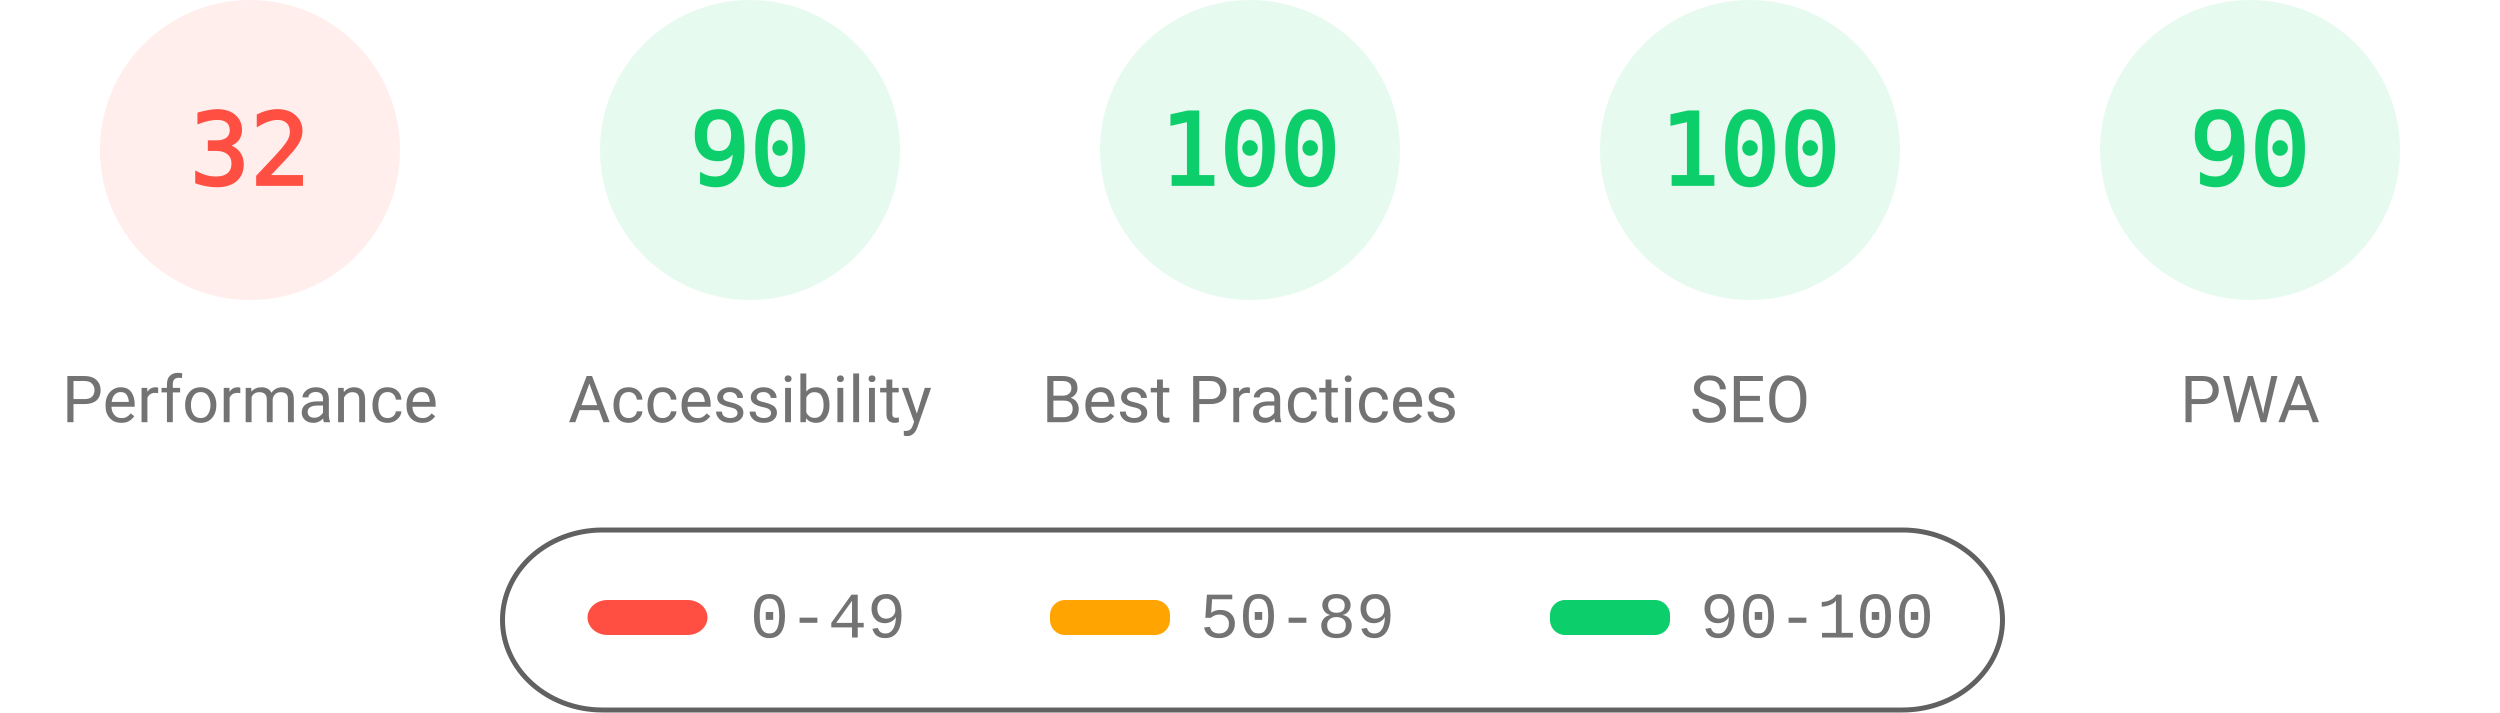
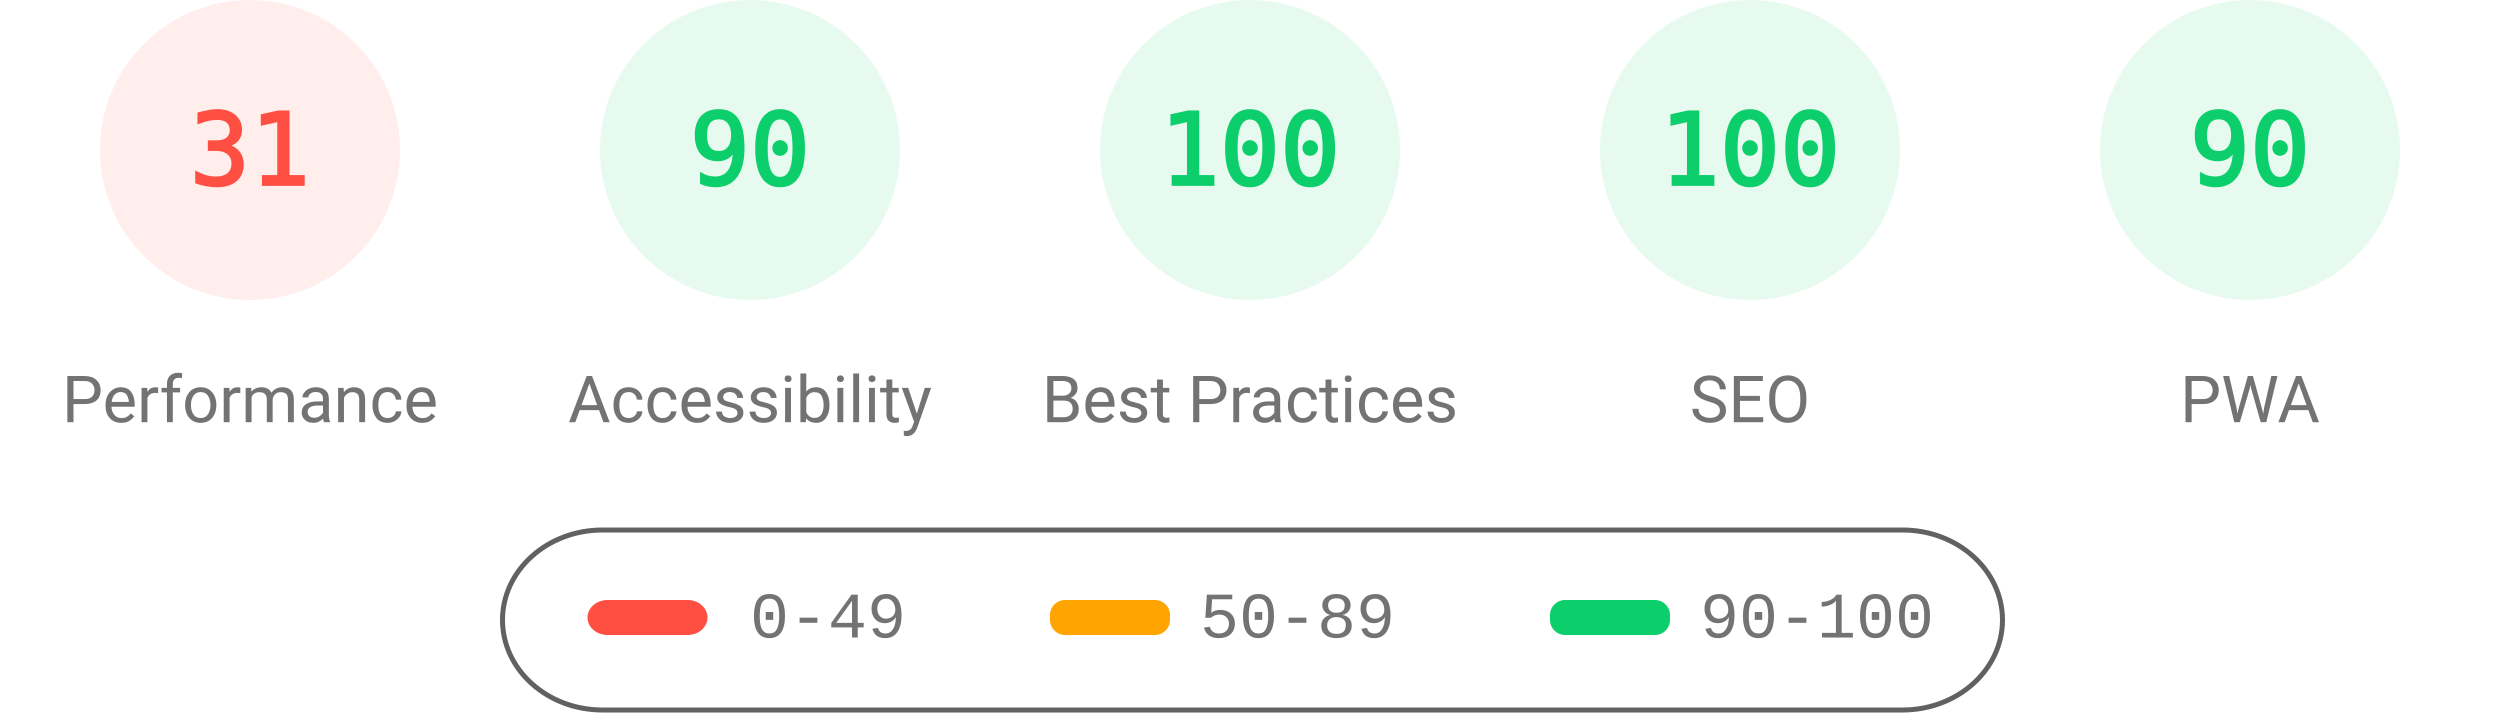
<svg xmlns="http://www.w3.org/2000/svg" fill="none" width="1000" height="285">
  <style>.gauge-base{opacity:.1}.gauge-arc{fill:none;animation-delay:250ms;stroke-linecap:round;transform:rotate(-90deg);transform-origin:100px 60px;animation:load-gauge 1s ease forwards}.guage-text{font-size:40px;font-family:monospace;text-align:center}.guage-red{color:#ff4e42;fill:#ff4e42;stroke:#ff4e42}.guage-orange{color:#ffa400;fill:#ffa400;stroke:#ffa400}.guage-green{color:#0cce6b;fill:#0cce6b;stroke:#0cce6b}.guage-undefined{color:#5c5c5c;fill:#5c5c5c;stroke:#5c5c5c}.guage-title{color:#737373;fill:#737373;stroke:none;font-size:26px;line-height:26px;font-family:Roboto,Halvetica,Arial,sans-serif}@keyframes load-gauge{from{stroke-dasharray:0 352.858}}</style>
  <svg class="guage-div guage-perf guage-red" viewBox="0 0 200 200" width="200" height="200">
    <circle class="gauge-base" r="56" cx="100" cy="60" stroke-width="8" />
-     <circle class="gauge-arc guage-arc-1" r="56" cx="100" cy="60" stroke-width="8" style="stroke-dasharray:112.595,351.858" />
-     <text class="guage-text" x="100" y="60" alignment-baseline="central" dominant-baseline="central" text-anchor="middle">32</text>
+     <circle class="gauge-arc guage-arc-1" r="56" cx="100" cy="60" stroke-width="8" style="stroke-dasharray:109.076,351.858" />
+     <text class="guage-text" x="100" y="60" alignment-baseline="central" dominant-baseline="central" text-anchor="middle">31</text>
    <text class="guage-title" x="100" y="160" alignment-baseline="central" dominant-baseline="central" text-anchor="middle">Performance</text>
  </svg>
  <svg class="guage-div guage-acc guage-green" viewBox="0 0 200 200" width="200" height="200" x="200">
    <circle class="gauge-base" r="56" cx="100" cy="60" stroke-width="8" />
    <circle class="gauge-arc guage-arc-2" r="56" cx="100" cy="60" stroke-width="8" style="stroke-dasharray:316.672,351.858" />
    <text class="guage-text" x="100" y="60" alignment-baseline="central" dominant-baseline="central" text-anchor="middle">90</text>
    <text class="guage-title" x="100" y="160" alignment-baseline="central" dominant-baseline="central" text-anchor="middle">Accessibility</text>
  </svg>
  <svg class="guage-div guage-best guage-green" viewBox="0 0 200 200" width="200" height="200" x="400">
    <circle class="gauge-base" r="56" cx="100" cy="60" stroke-width="8" />
    <circle class="gauge-arc guage-arc-3" r="56" cx="100" cy="60" stroke-width="8" style="stroke-dasharray:351.858,351.858" />
    <text class="guage-text" x="100" y="60" alignment-baseline="central" dominant-baseline="central" text-anchor="middle">100</text>
    <text class="guage-title" x="100" y="160" alignment-baseline="central" dominant-baseline="central" text-anchor="middle">Best Practices</text>
  </svg>
  <svg class="guage-div guage-seo guage-green" viewBox="0 0 200 200" width="200" height="200" x="600">
    <circle class="gauge-base" r="56" cx="100" cy="60" stroke-width="8" />
    <circle class="gauge-arc guage-arc-4" r="56" cx="100" cy="60" stroke-width="8" style="stroke-dasharray:351.858,351.858" />
    <text class="guage-text" x="100" y="60" alignment-baseline="central" dominant-baseline="central" text-anchor="middle">100</text>
    <text class="guage-title" x="100" y="160" alignment-baseline="central" dominant-baseline="central" text-anchor="middle">SEO</text>
  </svg>
  <svg class="guage-div guage-pwa guage-green" viewBox="0 0 200 200" width="200" height="200" x="800">
    <circle class="gauge-base" r="56" cx="100" cy="60" stroke-width="8" />
    <circle class="gauge-arc guage-arc-4" r="56" cx="100" cy="60" stroke-width="8" style="stroke-dasharray:316.672,351.858" />
    <text class="guage-text" x="100" y="60" alignment-baseline="central" dominant-baseline="central" text-anchor="middle">90</text>
    <text class="guage-title" x="100" y="160" alignment-baseline="central" dominant-baseline="central" text-anchor="middle">PWA</text>
  </svg>
  <svg width="604" height="76" x="200" y="210">
    <path fill="none" id="canvas_background" d="M-1-1h604v80H-1z" />
    <rect fill-opacity="0" stroke="#616161" stroke-width="2" rx="40" id="svg_2" height="72" width="600" y="2" x="1" fill="#000" />
    <rect stroke="#000" rx="8" id="svg_3" height="14" width="48" y="30" x="35" stroke-opacity="null" stroke-width="0" fill="#ff4e42" />
    <rect stroke="#000" rx="6" id="svg_4" height="14" width="48" y="30" x="220" stroke-opacity="null" stroke-width="0" fill="#ffa400" />
    <rect stroke="#000" rx="6" id="svg_5" height="14" width="48" y="30" x="420" stroke-opacity="null" stroke-width="0" fill="#0cce6b" />
    <text xml:space="preserve" text-anchor="start" font-family="'Courier New', Courier, monospace" font-size="26" id="svg_6" y="45" x="100" stroke-opacity="null" stroke-width="0" stroke="#000" fill="#737373">0-49</text>
    <text xml:space="preserve" text-anchor="start" font-family="'Courier New', Courier, monospace" font-size="26" id="svg_7" y="45" x="280" stroke-opacity="null" stroke-width="0" stroke="#000" fill="#737373">50-89</text>
    <text xml:space="preserve" text-anchor="start" font-family="'Courier New', Courier, monospace" font-size="26" id="svg_8" y="45" x="480" stroke-opacity="null" stroke-width="0" stroke="#000" fill="#737373">90-100</text>
  </svg>
</svg>
